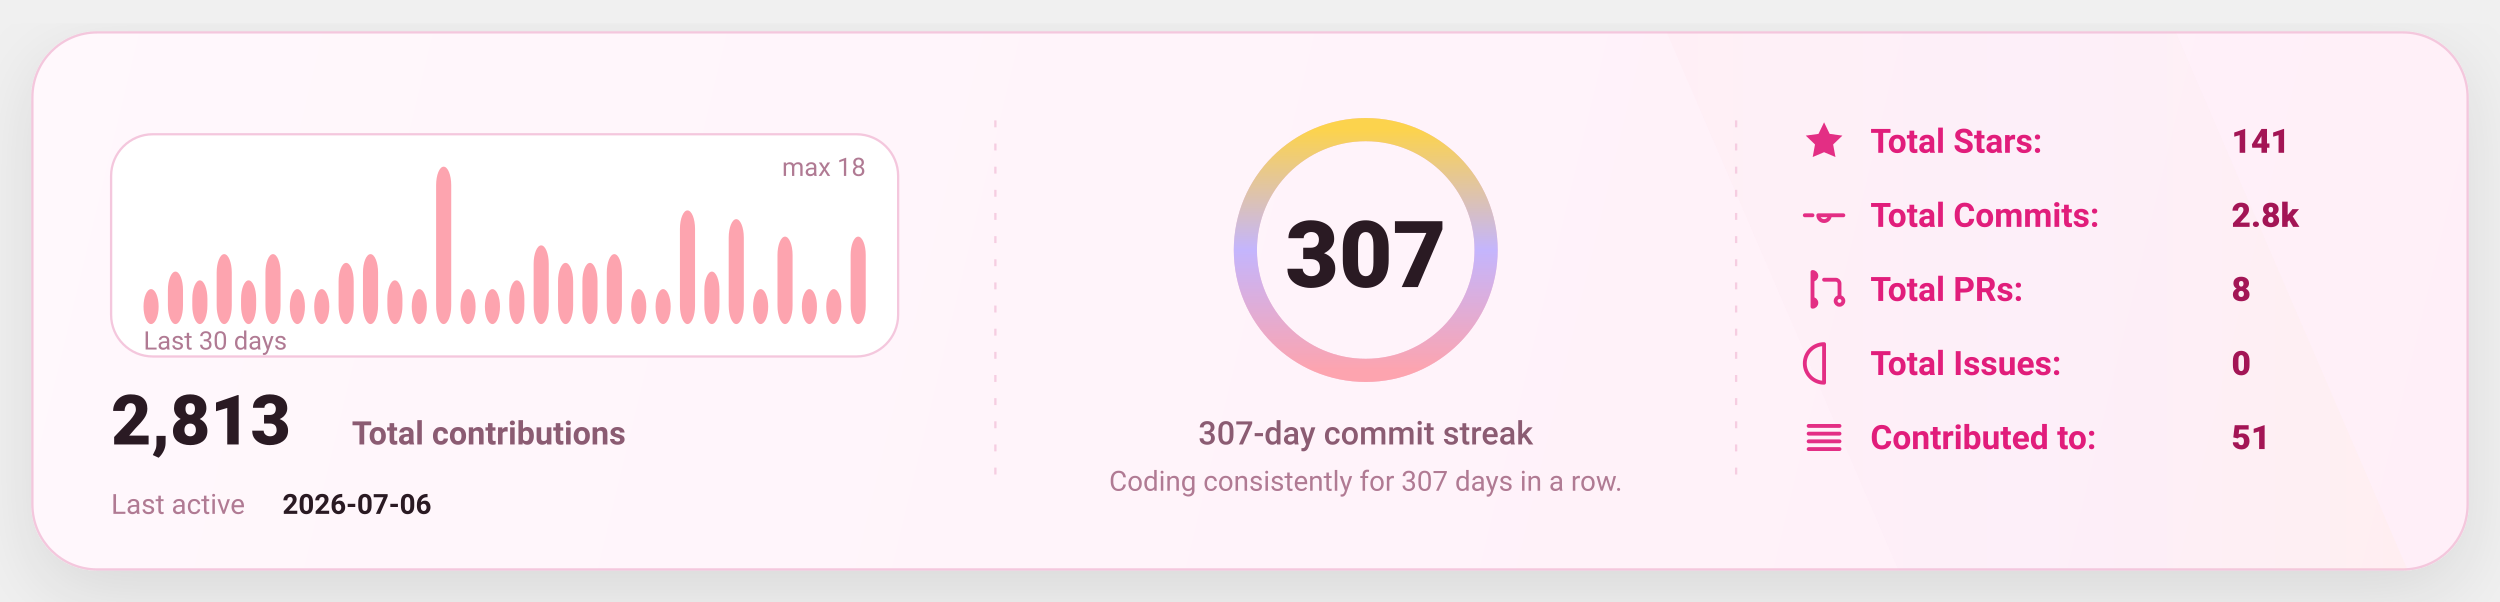
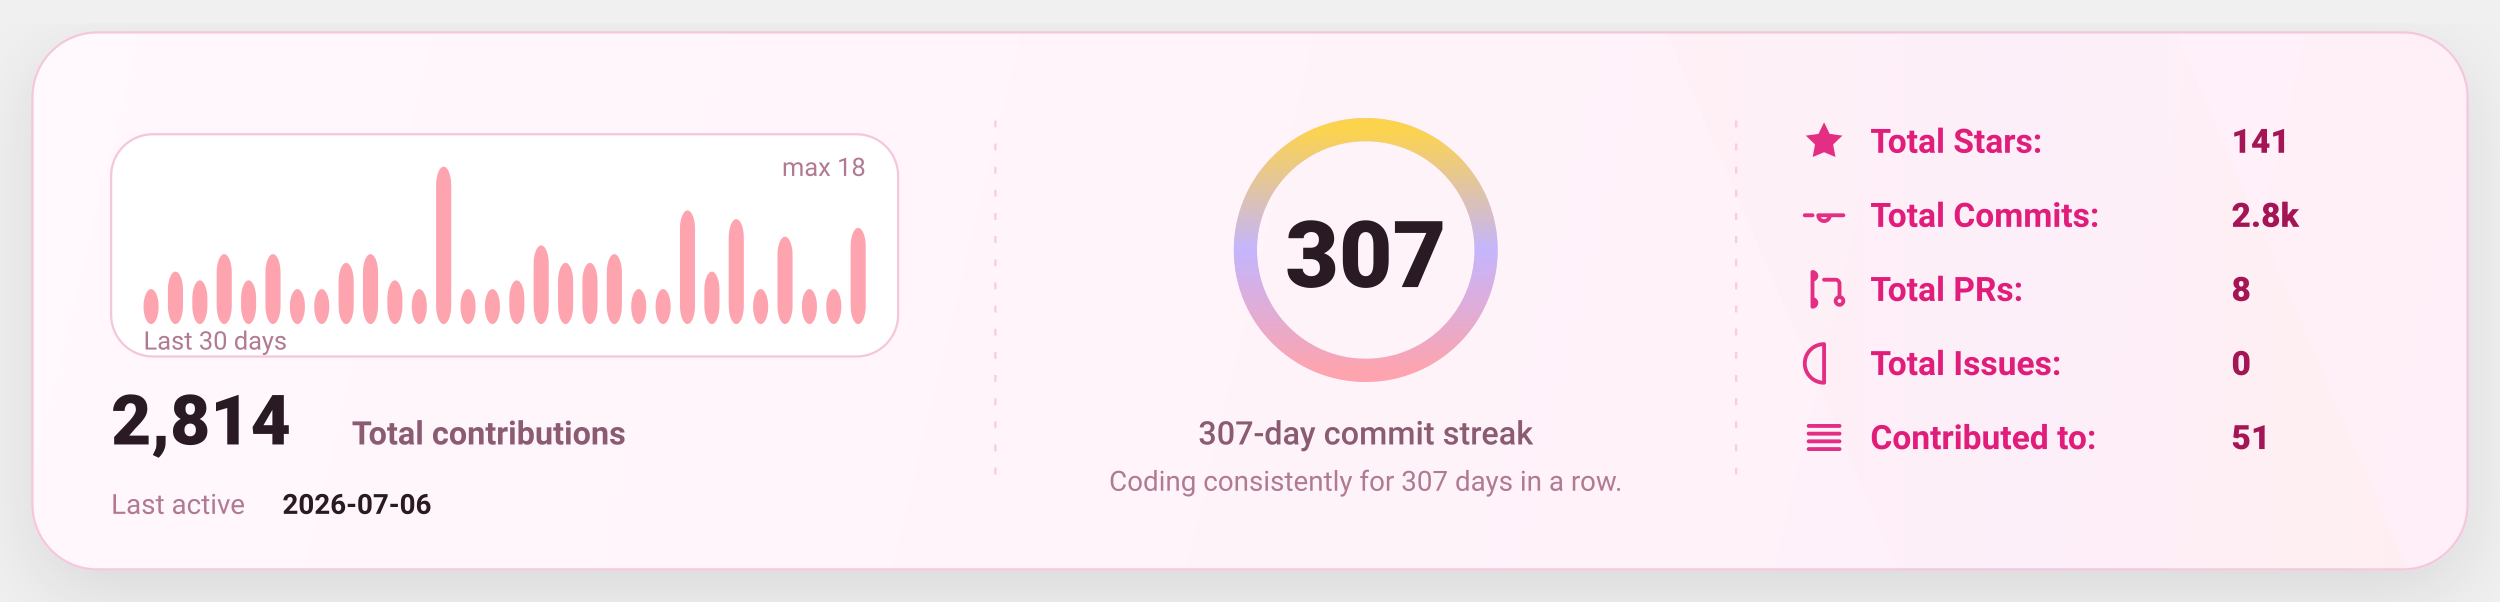
<svg xmlns="http://www.w3.org/2000/svg" width="1080" height="260" viewBox="0 0 1080 260" fill="none" role="img" aria-label="GitHub stats card">
  <defs>
    <linearGradient id="bg" x1="0" y1="0" x2="1080" y2="260" gradientUnits="userSpaceOnUse">
      <stop stop-color="#FFF8FC" />
      <stop offset="1" stop-color="#FFEFF8" />
    </linearGradient>
    <linearGradient id="accent" x1="0" y1="0" x2="1" y2="0">
      <stop offset="0" stop-color="#FDA4AF" />
      <stop offset="0.5" stop-color="#C4B5FD" />
      <stop offset="1" stop-color="#FCD34D" />
    </linearGradient>
    <linearGradient id="chartFill" x1="0" y1="0" x2="0" y2="1">
      <stop stop-color="#FDA4AF" stop-opacity="0.18" />
      <stop offset="1" stop-color="#FDA4AF" stop-opacity="0" />
    </linearGradient>
    <filter id="shadow" x="-20%" y="-20%" width="140%" height="140%">
      <feDropShadow dx="0" dy="10" stdDeviation="16" flood-color="#000000" flood-opacity="0.1" />
    </filter>
    <style>
      text { font-family: "Comic Sans MS","Trebuchet MS","Segoe UI",system-ui,-apple-system,Roboto,Helvetica,Arial,sans-serif; dominant-baseline: alphabetic; }
    </style>
  </defs>
  <rect x="14" y="14" width="1052" height="232" rx="28" fill="url(#bg)" stroke="#F4C7DD" stroke-width="1" filter="url(#shadow)" />
  <path d="M720 14     L940 14     L1040 246     L820 246 Z" fill="url(#accent)" opacity="0.04" />
  <line x1="430" y1="52" x2="430" y2="208" stroke="#F4C7DD" stroke-width="1" stroke-dasharray="3 7" opacity="0.85" />
  <line x1="430" y1="52" x2="430" y2="208" stroke="url(#accent)" stroke-width="1.4" stroke-dasharray="2 7" opacity="0.65" />
  <line x1="750" y1="52" x2="750" y2="208" stroke="#F4C7DD" stroke-width="1" stroke-dasharray="3 7" opacity="0.85" />
  <line x1="750" y1="52" x2="750" y2="208" stroke="url(#accent)" stroke-width="1.4" stroke-dasharray="2 7" opacity="0.65" />
  <g transform="translate(48,58)">
    <rect x="0" y="0" width="340" height="96" rx="18" fill="#FFFFFF" stroke="#F4C7DD" />
    <rect x="14.00" y="66.89" width="6.53" height="15.11" rx="8.00" fill="#FDA4AF" />
    <rect x="24.53" y="59.33" width="6.53" height="22.67" rx="8.00" fill="#FDA4AF" />
    <rect x="35.07" y="63.11" width="6.53" height="18.89" rx="8.00" fill="#FDA4AF" />
    <rect x="45.60" y="51.78" width="6.53" height="30.22" rx="8.00" fill="#FDA4AF" />
    <rect x="56.13" y="63.11" width="6.53" height="18.89" rx="8.00" fill="#FDA4AF" />
    <rect x="66.67" y="51.78" width="6.53" height="30.22" rx="8.00" fill="#FDA4AF" />
    <rect x="77.20" y="66.89" width="6.53" height="15.11" rx="8.00" fill="#FDA4AF" />
    <rect x="87.73" y="66.89" width="6.53" height="15.11" rx="8.00" fill="#FDA4AF" />
    <rect x="98.27" y="55.56" width="6.53" height="26.44" rx="8.00" fill="#FDA4AF" />
    <rect x="108.80" y="51.78" width="6.53" height="30.22" rx="8.00" fill="#FDA4AF" />
    <rect x="119.33" y="63.11" width="6.53" height="18.89" rx="8.00" fill="#FDA4AF" />
    <rect x="129.87" y="66.89" width="6.53" height="15.11" rx="8.00" fill="#FDA4AF" />
    <rect x="140.40" y="14.00" width="6.53" height="68.00" rx="8.00" fill="#FDA4AF" />
    <rect x="150.93" y="66.89" width="6.53" height="15.11" rx="8.00" fill="#FDA4AF" />
    <rect x="161.47" y="66.89" width="6.53" height="15.11" rx="8.00" fill="#FDA4AF" />
    <rect x="172.00" y="63.11" width="6.53" height="18.89" rx="8.00" fill="#FDA4AF" />
    <rect x="182.53" y="48.00" width="6.53" height="34.00" rx="8.00" fill="#FDA4AF" />
    <rect x="193.07" y="55.56" width="6.53" height="26.44" rx="8.00" fill="#FDA4AF" />
    <rect x="203.60" y="55.56" width="6.53" height="26.44" rx="8.00" fill="#FDA4AF" />
    <rect x="214.13" y="51.78" width="6.53" height="30.22" rx="8.00" fill="#FDA4AF" />
    <rect x="224.67" y="66.89" width="6.53" height="15.11" rx="8.00" fill="#FDA4AF" />
    <rect x="235.20" y="66.89" width="6.53" height="15.11" rx="8.00" fill="#FDA4AF" />
    <rect x="245.73" y="32.89" width="6.53" height="49.11" rx="8.00" fill="#FDA4AF" />
    <rect x="256.27" y="59.33" width="6.53" height="22.67" rx="8.00" fill="#FDA4AF" />
    <rect x="266.80" y="36.67" width="6.53" height="45.33" rx="8.00" fill="#FDA4AF" />
    <rect x="277.33" y="66.89" width="6.53" height="15.11" rx="8.00" fill="#FDA4AF" />
    <rect x="287.87" y="44.22" width="6.53" height="37.78" rx="8.00" fill="#FDA4AF" />
    <rect x="298.40" y="66.89" width="6.53" height="15.11" rx="8.00" fill="#FDA4AF" />
    <rect x="308.93" y="66.89" width="6.53" height="15.11" rx="8.00" fill="#FDA4AF" />
-     <rect x="319.47" y="44.22" width="6.53" height="37.78" rx="8.00" fill="#FDA4AF" />
+     <rect x="319.47" y="40.44" width="6.53" height="41.56" rx="8.00" fill="#FDA4AF" />
    <text x="14" y="93.00" fill="#B07A93" font-size="11">
      Last 30 days
    </text>
    <text x="326.00" y="18" text-anchor="end" fill="#B07A93" font-size="11">
      max 18
    </text>
    <g transform="translate(0,134)">
      <text x="0" y="0" fill="#2A1A23" font-size="30" font-weight="820">
-         2,813
+         2,814
      </text>
      <text x="104" y="0" fill="#8B5B72" font-size="14" font-weight="650">
        Total contributions
      </text>
      <text x="0" y="30" fill="#B07A93" font-size="12">
        Last active
      </text>
      <text x="74" y="30" fill="#2A1A23" font-size="12" font-weight="700">
        2026-07-06
      </text>
    </g>
  </g>
  <g>
    <circle cx="590" cy="108" r="52" stroke="#F4C7DD" stroke-width="10" />
    <circle cx="590" cy="108" r="52" stroke="url(#accent)" stroke-width="10" stroke-linecap="round" stroke-dasharray="326.73 326.73" transform="rotate(-90 590 108)" />
    <text x="590" y="124.00" text-anchor="middle" fill="#2A1A23" font-size="40" font-weight="900">
      307
    </text>
    <text x="590" y="192.00" text-anchor="middle" fill="#8B5B72" font-size="14" font-weight="450">
      307-day commit streak
    </text>
    <text x="590" y="212.00" text-anchor="middle" fill="#B07A93" font-size="12" font-weight="420">
      Coding consistently for 307 days in a row.
    </text>
  </g>
  <g transform="translate(778,66)">
    <g transform="translate(0,0)">
      <g transform="translate(0,-15)">
        <svg x="0" y="0" width="20" height="20" viewBox="0 0 24 24" fill="none">
          <path d="M12 2.2l2.9 6 6.6.9-4.8 4.6 1.2 6.5L12 17.7 6.1 20.2l1.2-6.5-4.8-4.6 6.6-.9L12 2.2z" fill="#E11D7B" opacity="0.92" />
        </svg>
      </g>
      <text x="30" y="0" fill="#E11D7B" font-size="14.5" font-weight="650">
            Total Stars:
          </text>
      <text x="186" y="0" fill="#A31555" font-size="14.5" font-weight="850">
            141
          </text>
    </g>
    <g transform="translate(0,32)">
      <g transform="translate(0,-15)">
        <svg x="0" y="0" width="20" height="20" viewBox="0 0 24 24" fill="none">
          <path d="M9 12a3 3 0 1 0 6 0Zm-7 0h4m8 0h8" stroke="#E11D7B" stroke-width="2" stroke-linecap="round" stroke-linejoin="round" opacity="0.92" />
        </svg>
      </g>
      <text x="30" y="0" fill="#E11D7B" font-size="14.5" font-weight="650">
            Total Commits:
          </text>
      <text x="186" y="0" fill="#A31555" font-size="14.5" font-weight="850">
            2.8k
          </text>
    </g>
    <g transform="translate(0,64)">
      <g transform="translate(0,-15)">
        <svg x="0" y="0" width="20" height="20" viewBox="0 0 24 24" fill="none">
          <path d="M6 4v16m0-13a2 2 0 1 0 0-4Zm0 14a2 2 0 1 0 0-4Zm6-14h6a2 2 0 0 1 2 2v7m0 0a2 2 0 1 0 0 4 2 2 0 0 0 0-4Z" stroke="#E11D7B" stroke-width="2" stroke-linecap="round" stroke-linejoin="round" opacity="0.92" />
        </svg>
      </g>
      <text x="30" y="0" fill="#E11D7B" font-size="14.5" font-weight="650">
            Total PRs:
          </text>
      <text x="186" y="0" fill="#A31555" font-size="14.5" font-weight="850">
            8
          </text>
    </g>
    <g transform="translate(0,96)">
      <g transform="translate(0,-15)">
        <svg x="0" y="0" width="20" height="20" viewBox="0 0 24 24" fill="none">
          <path d="M12 2a10 10 0 1 0 0 20Zm0 6v6m0 4h.01" stroke="#E11D7B" stroke-width="2" stroke-linecap="round" stroke-linejoin="round" opacity="0.92" />
        </svg>
      </g>
      <text x="30" y="0" fill="#E11D7B" font-size="14.5" font-weight="650">
            Total Issues:
          </text>
      <text x="186" y="0" fill="#A31555" font-size="14.5" font-weight="850">
            0
          </text>
    </g>
    <g transform="translate(0,128)">
      <g transform="translate(0,-15)">
        <svg x="0" y="0" width="20" height="20" viewBox="0 0 24 24" fill="none">
          <path d="M4 6h16M4 10h16M4 14h16M4 18h16" stroke="#E11D7B" stroke-width="2" stroke-linecap="round" stroke-linejoin="round" opacity="0.92" />
        </svg>
      </g>
      <text x="30" y="0" fill="#E11D7B" font-size="14.5" font-weight="650">
            Contributed to:
          </text>
      <text x="186" y="0" fill="#A31555" font-size="14.5" font-weight="850">
            51
          </text>
    </g>
  </g>
</svg>
